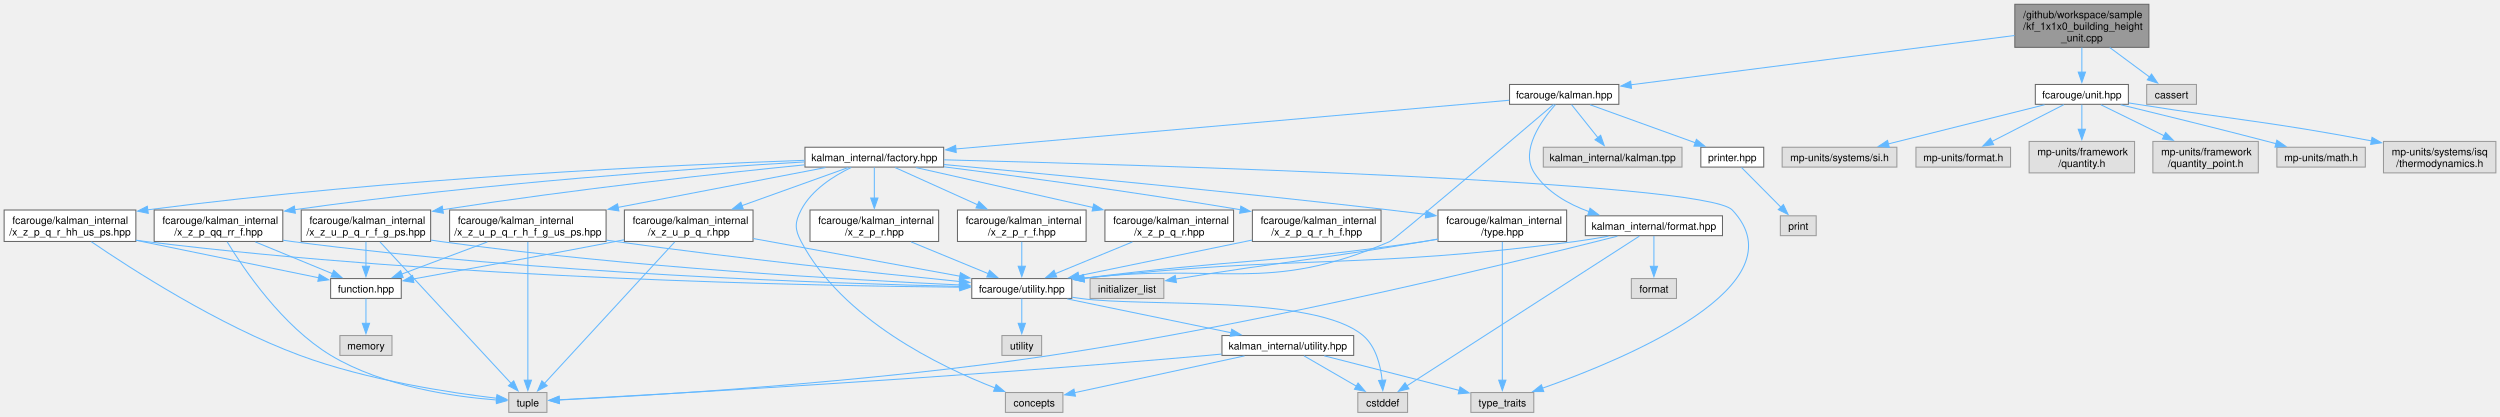
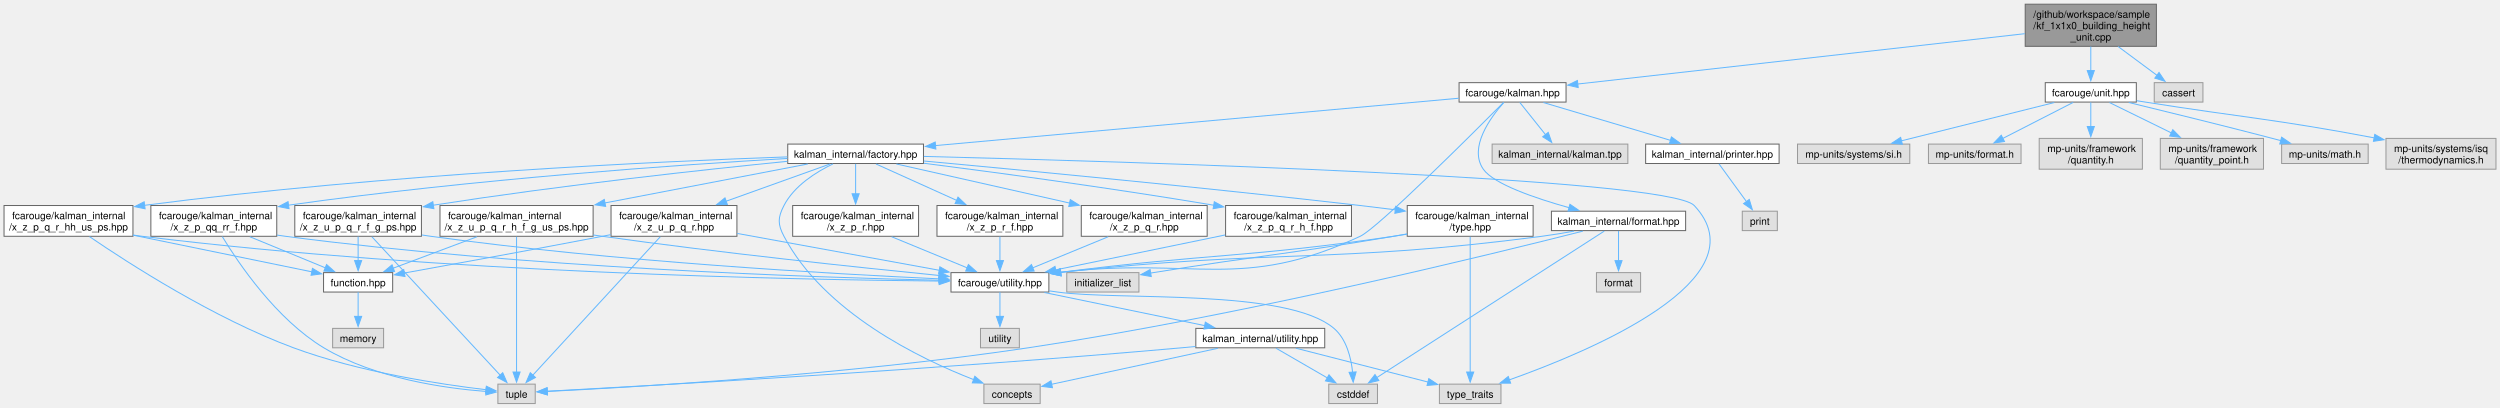
- <svg xmlns="http://www.w3.org/2000/svg" xmlns:xlink="http://www.w3.org/1999/xlink" width="2424pt" height="404pt" viewBox="0.00 0.00 2424.38 403.75">
+ <svg xmlns="http://www.w3.org/2000/svg" xmlns:xlink="http://www.w3.org/1999/xlink" width="2477pt" height="404pt" viewBox="0.00 0.00 2477.38 403.75">
  <g id="graph0" class="graph" transform="scale(1 1) rotate(0) translate(4 399.75)">
    <g id="Node000001" class="node">
      <g id="a_Node000001">
        <a xlink:title=" ">
-           <polygon fill="#999999" stroke="#666666" points="2079.88,-395.75 1949.88,-395.75 1949.88,-354 2079.88,-354 2079.88,-395.75" />
-           <text text-anchor="start" x="1957.88" y="-382.25" font-family="Helvetica,sans-Serif" font-size="10.00">/github/workspace/sample</text>
-           <text text-anchor="start" x="1957.88" y="-371" font-family="Helvetica,sans-Serif" font-size="10.00">/kf_1x1x0_building_height</text>
-           <text text-anchor="middle" x="2014.88" y="-359.75" font-family="Helvetica,sans-Serif" font-size="10.00">_unit.cpp</text>
+           <polygon fill="#999999" stroke="#666666" points="2132.88,-395.75 2002.88,-395.75 2002.88,-354 2132.88,-354 2132.88,-395.75" />
+           <text text-anchor="start" x="2010.88" y="-382.25" font-family="Helvetica,sans-Serif" font-size="10.00">/github/workspace/sample</text>
+           <text text-anchor="start" x="2010.88" y="-371" font-family="Helvetica,sans-Serif" font-size="10.00">/kf_1x1x0_building_height</text>
+           <text text-anchor="middle" x="2067.88" y="-359.75" font-family="Helvetica,sans-Serif" font-size="10.00">_unit.cpp</text>
        </a>
      </g>
    </g>
    <g id="Node000002" class="node">
      <g id="a_Node000002">
        <a xlink:href="kalman_8hpp.xhtml" target="_top" xlink:title="The Kalman filter class and library top-level header.">
-           <polygon fill="white" stroke="#666666" points="1565.88,-318 1459.88,-318 1459.88,-298.75 1565.88,-298.75 1565.88,-318" />
-           <text text-anchor="middle" x="1512.88" y="-304.5" font-family="Helvetica,sans-Serif" font-size="10.00">fcarouge/kalman.hpp</text>
+           <polygon fill="white" stroke="#666666" points="1547.88,-318 1441.88,-318 1441.88,-298.75 1547.88,-298.75 1547.88,-318" />
+           <text text-anchor="middle" x="1494.88" y="-304.5" font-family="Helvetica,sans-Serif" font-size="10.00">fcarouge/kalman.hpp</text>
        </a>
      </g>
    </g>
    <g id="edge1_Node000001_Node000002" class="edge">
      <g id="a_edge1_Node000001_Node000002">
        <a xlink:title=" ">
-           <path fill="none" stroke="#63b8ff" d="M1949.5,-365.48C1853.06,-353.08 1673.7,-330.04 1577.61,-317.69" />
-           <polygon fill="#63b8ff" stroke="#63b8ff" points="1578.18,-314.24 1567.82,-316.43 1577.29,-321.18 1578.18,-314.24" />
+           <path fill="none" stroke="#63b8ff" d="M2002.42,-366.51C1891.82,-354.06 1669.25,-329 1559.33,-316.63" />
+           <polygon fill="#63b8ff" stroke="#63b8ff" points="1559.92,-313.17 1549.59,-315.53 1559.14,-320.13 1559.92,-313.17" />
        </a>
      </g>
    </g>
    <g id="Node000029" class="node">
      <g id="a_Node000029">
        <a xlink:href="unit_8hpp.xhtml" target="_top" xlink:title="Quantities and units facade for mp-units third party implementation.">
-           <polygon fill="white" stroke="#666666" points="2060,-318 1969.75,-318 1969.75,-298.75 2060,-298.75 2060,-318" />
-           <text text-anchor="middle" x="2014.88" y="-304.5" font-family="Helvetica,sans-Serif" font-size="10.00">fcarouge/unit.hpp</text>
+           <polygon fill="white" stroke="#666666" points="2113,-318 2022.75,-318 2022.75,-298.75 2113,-298.75 2113,-318" />
+           <text text-anchor="middle" x="2067.88" y="-304.5" font-family="Helvetica,sans-Serif" font-size="10.00">fcarouge/unit.hpp</text>
        </a>
      </g>
    </g>
    <g id="edge54_Node000001_Node000029" class="edge">
      <g id="a_edge54_Node000001_Node000029">
        <a xlink:title=" ">
-           <path fill="none" stroke="#63b8ff" d="M2014.88,-353.82C2014.88,-346.15 2014.88,-337.39 2014.88,-329.7" />
-           <polygon fill="#63b8ff" stroke="#63b8ff" points="2018.38,-329.96 2014.88,-319.96 2011.38,-329.96 2018.38,-329.96" />
+           <path fill="none" stroke="#63b8ff" d="M2067.88,-353.82C2067.88,-346.15 2067.88,-337.39 2067.88,-329.7" />
+           <polygon fill="#63b8ff" stroke="#63b8ff" points="2071.38,-329.96 2067.88,-319.96 2064.38,-329.96 2071.38,-329.96" />
        </a>
      </g>
    </g>
    <g id="Node000036" class="node">
      <g id="a_Node000036">
        <a xlink:title=" ">
-           <polygon fill="#e0e0e0" stroke="#999999" points="2126,-318 2077.75,-318 2077.75,-298.75 2126,-298.75 2126,-318" />
-           <text text-anchor="middle" x="2101.88" y="-304.5" font-family="Helvetica,sans-Serif" font-size="10.00">cassert</text>
+           <polygon fill="#e0e0e0" stroke="#999999" points="2179,-318 2130.75,-318 2130.75,-298.75 2179,-298.75 2179,-318" />
+           <text text-anchor="middle" x="2154.88" y="-304.5" font-family="Helvetica,sans-Serif" font-size="10.00">cassert</text>
        </a>
      </g>
    </g>
    <g id="edge61_Node000001_Node000036" class="edge">
      <g id="a_edge61_Node000001_Node000036">
        <a xlink:title=" ">
-           <path fill="none" stroke="#63b8ff" d="M2041.93,-353.82C2054.4,-344.58 2068.98,-333.76 2080.64,-325.12" />
-           <polygon fill="#63b8ff" stroke="#63b8ff" points="2082.48,-328.11 2088.42,-319.35 2078.31,-322.49 2082.48,-328.11" />
+           <path fill="none" stroke="#63b8ff" d="M2094.93,-353.82C2107.4,-344.58 2121.98,-333.76 2133.64,-325.12" />
+           <polygon fill="#63b8ff" stroke="#63b8ff" points="2135.48,-328.11 2141.42,-319.35 2131.31,-322.49 2135.48,-328.11" />
        </a>
      </g>
    </g>
    <g id="Node000003" class="node">
      <g id="a_Node000003">
        <a xlink:href="factory_8hpp.xhtml" target="_top" xlink:title=" ">
          <polygon fill="white" stroke="#666666" points="911.12,-257.12 776.62,-257.12 776.62,-237.88 911.12,-237.88 911.12,-257.12" />
          <text text-anchor="middle" x="843.88" y="-243.62" font-family="Helvetica,sans-Serif" font-size="10.00">kalman_internal/factory.hpp</text>
        </a>
      </g>
    </g>
    <g id="edge2_Node000002_Node000003" class="edge">
      <g id="a_edge2_Node000002_Node000003">
        <a xlink:title=" ">
-           <path fill="none" stroke="#63b8ff" d="M1459.54,-302.68C1342.11,-292.35 1060.74,-267.58 922.81,-255.45" />
-           <polygon fill="#63b8ff" stroke="#63b8ff" points="923.3,-251.98 913.03,-254.59 922.68,-258.95 923.3,-251.98" />
+           <path fill="none" stroke="#63b8ff" d="M1441.6,-302.56C1327.19,-292.21 1057.49,-267.82 923,-255.66" />
+           <polygon fill="#63b8ff" stroke="#63b8ff" points="923.37,-252.18 913.1,-254.76 922.74,-259.15 923.37,-252.18" />
        </a>
      </g>
    </g>
    <g id="Node000005" class="node">
      <g id="a_Node000005">
        <a xlink:href="utility_8hpp.xhtml" target="_top" xlink:title="The collection of utilities supporting the library.">
          <polygon fill="white" stroke="#666666" points="1035.38,-129.75 938.38,-129.75 938.38,-110.5 1035.38,-110.5 1035.38,-129.75" />
          <text text-anchor="middle" x="986.88" y="-116.25" font-family="Helvetica,sans-Serif" font-size="10.00">fcarouge/utility.hpp</text>
        </a>
      </g>
    </g>
    <g id="edge52_Node000002_Node000005" class="edge">
      <g id="a_edge52_Node000002_Node000005">
        <a xlink:title=" ">
-           <path fill="none" stroke="#63b8ff" d="M1502.64,-298.66C1466.76,-268.14 1348.64,-167.81 1343.88,-165.75 1224,-113.87 1179.4,-145.93 1047.05,-130.07" />
-           <polygon fill="#63b8ff" stroke="#63b8ff" points="1047.54,-126.6 1037.18,-128.8 1046.65,-133.54 1047.54,-126.6" />
+           <path fill="none" stroke="#63b8ff" d="M1485.84,-298.27C1455.99,-268.26 1361.38,-173.92 1343.88,-165.75 1225.5,-110.54 1179.48,-145.75 1047.05,-130.06" />
+           <polygon fill="#63b8ff" stroke="#63b8ff" points="1047.54,-126.59 1037.18,-128.8 1046.66,-133.54 1047.54,-126.59" />
        </a>
      </g>
    </g>
    <g id="Node000024" class="node">
      <g id="a_Node000024">
        <a xlink:href="format_8hpp.xhtml" target="_top" xlink:title="Formatting support for the Kalman filter.">
          <polygon fill="white" stroke="#666666" points="1666.38,-190.62 1533.38,-190.62 1533.38,-171.38 1666.38,-171.38 1666.38,-190.62" />
          <text text-anchor="middle" x="1599.88" y="-177.12" font-family="Helvetica,sans-Serif" font-size="10.00">kalman_internal/format.hpp</text>
        </a>
      </g>
    </g>
    <g id="edge45_Node000002_Node000024" class="edge">
      <g id="a_edge45_Node000002_Node000024">
        <a xlink:title=" ">
-           <path fill="none" stroke="#63b8ff" d="M1504.35,-298.47C1491.38,-283.8 1469.6,-253.99 1483.88,-232.25 1496.03,-213.74 1516.63,-202.01 1537.12,-194.6" />
-           <polygon fill="#63b8ff" stroke="#63b8ff" points="1537.93,-198.02 1546.35,-191.57 1535.75,-191.36 1537.93,-198.02" />
+           <path fill="none" stroke="#63b8ff" d="M1486.23,-298.39C1473.08,-283.6 1451.06,-253.62 1465.88,-232.25 1476.06,-217.55 1517.15,-203.5 1551.17,-194.01" />
+           <polygon fill="#63b8ff" stroke="#63b8ff" points="1551.72,-197.49 1560.46,-191.49 1549.89,-190.73 1551.72,-197.49" />
        </a>
      </g>
    </g>
    <g id="Node000026" class="node">
      <g id="a_Node000026">
        <a xlink:href="printer_8hpp.xhtml" target="_top" xlink:title="Filter decoration support for printing operations.">
-           <polygon fill="white" stroke="#666666" points="1706.38,-257.12 1645.38,-257.12 1645.38,-237.88 1706.38,-237.88 1706.38,-257.12" />
-           <text text-anchor="middle" x="1675.88" y="-243.62" font-family="Helvetica,sans-Serif" font-size="10.00">printer.hpp</text>
+           <polygon fill="white" stroke="#666666" points="1759,-257.12 1626.75,-257.12 1626.75,-237.88 1759,-237.88 1759,-257.12" />
+           <text text-anchor="middle" x="1692.88" y="-243.62" font-family="Helvetica,sans-Serif" font-size="10.00">kalman_internal/printer.hpp</text>
        </a>
      </g>
    </g>
    <g id="edge50_Node000002_Node000026" class="edge">
      <g id="a_edge50_Node000002_Node000026">
        <a xlink:title=" ">
-           <path fill="none" stroke="#63b8ff" d="M1537.99,-298.3C1565.27,-288.45 1609.08,-272.63 1639.99,-261.46" />
-           <polygon fill="#63b8ff" stroke="#63b8ff" points="1641.1,-264.78 1649.31,-258.09 1638.72,-258.2 1641.1,-264.78" />
+           <path fill="none" stroke="#63b8ff" d="M1525.38,-298.3C1559.24,-288.24 1614.08,-271.93 1651.73,-260.74" />
+           <polygon fill="#63b8ff" stroke="#63b8ff" points="1652.3,-264.22 1660.89,-258.01 1650.3,-257.51 1652.3,-264.22" />
        </a>
      </g>
    </g>
    <g id="Node000028" class="node">
      <g id="a_Node000028">
        <a xlink:title=" ">
-           <polygon fill="#e0e0e0" stroke="#999999" points="1627.12,-257.12 1492.62,-257.12 1492.62,-237.88 1627.12,-237.88 1627.12,-257.12" />
-           <text text-anchor="middle" x="1559.88" y="-243.62" font-family="Helvetica,sans-Serif" font-size="10.00">kalman_internal/kalman.tpp</text>
+           <polygon fill="#e0e0e0" stroke="#999999" points="1609.12,-257.12 1474.62,-257.12 1474.62,-237.88 1609.12,-237.88 1609.12,-257.12" />
+           <text text-anchor="middle" x="1541.88" y="-243.62" font-family="Helvetica,sans-Serif" font-size="10.00">kalman_internal/kalman.tpp</text>
        </a>
      </g>
    </g>
    <g id="edge53_Node000002_Node000028" class="edge">
      <g id="a_edge53_Node000002_Node000028">
        <a xlink:title=" ">
-           <path fill="none" stroke="#63b8ff" d="M1520.01,-298.43C1526.78,-289.96 1537.13,-276.99 1545.59,-266.39" />
-           <polygon fill="#63b8ff" stroke="#63b8ff" points="1548.22,-268.71 1551.73,-258.71 1542.75,-264.34 1548.22,-268.71" />
+           <path fill="none" stroke="#63b8ff" d="M1502.01,-298.43C1508.78,-289.96 1519.13,-276.99 1527.59,-266.39" />
+           <polygon fill="#63b8ff" stroke="#63b8ff" points="1530.22,-268.71 1533.73,-258.71 1524.75,-264.34 1530.22,-268.71" />
        </a>
      </g>
    </g>
    <g id="Node000004" class="node">
      <g id="a_Node000004">
        <a xlink:href="type_8hpp.xhtml" target="_top" xlink:title=" ">
          <polygon fill="white" stroke="#666666" points="1515.25,-196.25 1390.5,-196.25 1390.5,-165.75 1515.25,-165.75 1515.25,-196.25" />
          <text text-anchor="start" x="1398.5" y="-182.75" font-family="Helvetica,sans-Serif" font-size="10.00">fcarouge/kalman_internal</text>
          <text text-anchor="middle" x="1452.88" y="-171.5" font-family="Helvetica,sans-Serif" font-size="10.00">/type.hpp</text>
        </a>
      </g>
    </g>
    <g id="edge3_Node000003_Node000004" class="edge">
      <g id="a_edge3_Node000003_Node000004">
        <a xlink:title=" ">
          <path fill="none" stroke="#63b8ff" d="M911.47,-240.35C1007.63,-231.46 1189.39,-214.11 1343.88,-196.25 1355.22,-194.94 1367.23,-193.46 1378.96,-191.97" />
          <polygon fill="#63b8ff" stroke="#63b8ff" points="1379.12,-195.47 1388.59,-190.73 1378.22,-188.53 1379.12,-195.47" />
        </a>
      </g>
    </g>
    <g id="Node000007" class="node">
      <g id="a_Node000007">
        <a xlink:title=" ">
          <polygon fill="#e0e0e0" stroke="#999999" points="1026.75,-19.25 971,-19.25 971,0 1026.75,0 1026.75,-19.25" />
          <text text-anchor="middle" x="998.88" y="-5.75" font-family="Helvetica,sans-Serif" font-size="10.00">concepts</text>
        </a>
      </g>
    </g>
    <g id="edge43_Node000003_Node000007" class="edge">
      <g id="a_edge43_Node000003_Node000007">
        <a xlink:title=" ">
          <path fill="none" stroke="#63b8ff" d="M821.43,-237.49C804.67,-229.42 783.01,-215.83 772.88,-196.25 766.65,-184.21 766.56,-177.74 772.88,-165.75 812.62,-90.27 907.51,-44.44 960.83,-23.74" />
          <polygon fill="#63b8ff" stroke="#63b8ff" points="962,-27.04 970.13,-20.24 959.54,-20.49 962,-27.04" />
        </a>
      </g>
    </g>
    <g id="Node000010" class="node">
      <g id="a_Node000010">
        <a xlink:title=" ">
          <polygon fill="#e0e0e0" stroke="#999999" points="1483.38,-19.25 1422.38,-19.25 1422.38,0 1483.38,0 1483.38,-19.25" />
          <text text-anchor="middle" x="1452.88" y="-5.75" font-family="Helvetica,sans-Serif" font-size="10.00">type_traits</text>
        </a>
      </g>
    </g>
    <g id="edge44_Node000003_Node000010" class="edge">
      <g id="a_edge44_Node000003_Node000010">
        <a xlink:title=" ">
-           <path fill="none" stroke="#63b8ff" d="M911.6,-244.91C1105.36,-240.04 1649.81,-223.94 1675.88,-196.25 1744.47,-123.39 1572.32,-51.83 1491.75,-23.43" />
-           <polygon fill="#63b8ff" stroke="#63b8ff" points="1493.05,-20.17 1482.46,-20.21 1490.76,-26.79 1493.05,-20.17" />
+           <path fill="none" stroke="#63b8ff" d="M911.51,-244.91C1105.05,-240.03 1648.84,-223.91 1674.88,-196.25 1743.28,-123.58 1571.84,-51.91 1491.6,-23.46" />
+           <polygon fill="#63b8ff" stroke="#63b8ff" points="1492.94,-20.22 1482.35,-20.23 1490.64,-26.83 1492.94,-20.22" />
        </a>
      </g>
    </g>
    <g id="Node000013" class="node">
      <g id="a_Node000013">
        <a xlink:href="x__z__p__q__r_8hpp.xhtml" target="_top" xlink:title=" ">
          <polygon fill="white" stroke="#666666" points="1192.25,-196.25 1067.5,-196.25 1067.5,-165.75 1192.25,-165.75 1192.25,-196.25" />
          <text text-anchor="start" x="1075.5" y="-182.75" font-family="Helvetica,sans-Serif" font-size="10.00">fcarouge/kalman_internal</text>
          <text text-anchor="middle" x="1129.88" y="-171.5" font-family="Helvetica,sans-Serif" font-size="10.00">/x_z_p_q_r.hpp</text>
        </a>
      </g>
    </g>
    <g id="edge14_Node000003_Node000013" class="edge">
      <g id="a_edge14_Node000003_Node000013">
        <a xlink:title=" ">
          <path fill="none" stroke="#63b8ff" d="M884.25,-237.4C928.76,-227.36 1001.31,-210.99 1056.05,-198.65" />
          <polygon fill="#63b8ff" stroke="#63b8ff" points="1056.63,-202.11 1065.62,-196.49 1055.09,-195.28 1056.63,-202.11" />
        </a>
      </g>
    </g>
    <g id="Node000014" class="node">
      <g id="a_Node000014">
        <a xlink:href="x__z__p__q__r__h__f_8hpp.xhtml" target="_top" xlink:title=" ">
          <polygon fill="white" stroke="#666666" points="1335.25,-196.25 1210.5,-196.25 1210.5,-165.75 1335.25,-165.75 1335.25,-196.25" />
          <text text-anchor="start" x="1218.5" y="-182.75" font-family="Helvetica,sans-Serif" font-size="10.00">fcarouge/kalman_internal</text>
          <text text-anchor="middle" x="1272.88" y="-171.5" font-family="Helvetica,sans-Serif" font-size="10.00">/x_z_p_q_r_h_f.hpp</text>
        </a>
      </g>
    </g>
    <g id="edge16_Node000003_Node000014" class="edge">
      <g id="a_edge16_Node000003_Node000014">
        <a xlink:title=" ">
          <path fill="none" stroke="#63b8ff" d="M911.49,-238.12C980.96,-229.25 1092.49,-214.31 1198.82,-196.54" />
          <polygon fill="#63b8ff" stroke="#63b8ff" points="1199.31,-200 1208.59,-194.89 1198.15,-193.1 1199.31,-200" />
        </a>
      </g>
    </g>
    <g id="Node000015" class="node">
      <g id="a_Node000015">
        <a xlink:href="x__z__p__q__r__hh__us__ps_8hpp.xhtml" target="_top" xlink:title=" ">
          <polygon fill="white" stroke="#666666" points="127.75,-196.25 0,-196.25 0,-165.75 127.75,-165.75 127.75,-196.25" />
          <text text-anchor="start" x="8" y="-182.75" font-family="Helvetica,sans-Serif" font-size="10.00">fcarouge/kalman_internal</text>
          <text text-anchor="middle" x="63.88" y="-171.5" font-family="Helvetica,sans-Serif" font-size="10.00">/x_z_p_q_r_hh_us_ps.hpp</text>
        </a>
      </g>
    </g>
    <g id="edge18_Node000003_Node000015" class="edge">
      <g id="a_edge18_Node000003_Node000015">
        <a xlink:title=" ">
          <path fill="none" stroke="#63b8ff" d="M776.34,-244.44C652.18,-240.05 379.18,-227.63 139.29,-196.45" />
          <polygon fill="#63b8ff" stroke="#63b8ff" points="139.77,-192.99 129.4,-195.15 138.86,-199.93 139.77,-192.99" />
        </a>
      </g>
    </g>
    <g id="Node000018" class="node">
      <g id="a_Node000018">
        <a xlink:href="x__z__p__qq__rr__f_8hpp.xhtml" target="_top" xlink:title=" ">
          <polygon fill="white" stroke="#666666" points="270.25,-196.25 145.5,-196.25 145.5,-165.75 270.25,-165.75 270.25,-196.25" />
          <text text-anchor="start" x="153.5" y="-182.75" font-family="Helvetica,sans-Serif" font-size="10.00">fcarouge/kalman_internal</text>
          <text text-anchor="middle" x="207.88" y="-171.5" font-family="Helvetica,sans-Serif" font-size="10.00">/x_z_p_qq_rr_f.hpp</text>
        </a>
      </g>
    </g>
    <g id="edge23_Node000003_Node000018" class="edge">
      <g id="a_edge23_Node000003_Node000018">
        <a xlink:title=" ">
          <path fill="none" stroke="#63b8ff" d="M776.2,-242.88C672.02,-236.78 465.95,-222.62 281.79,-196.57" />
          <polygon fill="#63b8ff" stroke="#63b8ff" points="282.42,-193.13 272.03,-195.18 281.43,-200.06 282.42,-193.13" />
        </a>
      </g>
    </g>
    <g id="Node000019" class="node">
      <g id="a_Node000019">
        <a xlink:href="x__z__p__r_8hpp.xhtml" target="_top" xlink:title=" ">
          <polygon fill="white" stroke="#666666" points="906.25,-196.25 781.5,-196.25 781.5,-165.75 906.25,-165.75 906.25,-196.25" />
          <text text-anchor="start" x="789.5" y="-182.75" font-family="Helvetica,sans-Serif" font-size="10.00">fcarouge/kalman_internal</text>
          <text text-anchor="middle" x="843.88" y="-171.5" font-family="Helvetica,sans-Serif" font-size="10.00">/x_z_p_r.hpp</text>
        </a>
      </g>
    </g>
    <g id="edge27_Node000003_Node000019" class="edge">
      <g id="a_edge27_Node000003_Node000019">
        <a xlink:title=" ">
          <path fill="none" stroke="#63b8ff" d="M843.88,-237.53C843.88,-229.79 843.88,-218.2 843.88,-207.62" />
          <polygon fill="#63b8ff" stroke="#63b8ff" points="847.38,-207.86 843.88,-197.86 840.38,-207.86 847.38,-207.86" />
        </a>
      </g>
    </g>
    <g id="Node000020" class="node">
      <g id="a_Node000020">
        <a xlink:href="x__z__p__r__f_8hpp.xhtml" target="_top" xlink:title=" ">
          <polygon fill="white" stroke="#666666" points="1049.25,-196.25 924.5,-196.25 924.5,-165.75 1049.25,-165.75 1049.25,-196.25" />
          <text text-anchor="start" x="932.5" y="-182.75" font-family="Helvetica,sans-Serif" font-size="10.00">fcarouge/kalman_internal</text>
          <text text-anchor="middle" x="986.88" y="-171.5" font-family="Helvetica,sans-Serif" font-size="10.00">/x_z_p_r_f.hpp</text>
        </a>
      </g>
    </g>
    <g id="edge29_Node000003_Node000020" class="edge">
      <g id="a_edge29_Node000003_Node000020">
        <a xlink:title=" ">
          <path fill="none" stroke="#63b8ff" d="M864.06,-237.4C884.79,-228.05 917.68,-213.21 944.21,-201.24" />
          <polygon fill="#63b8ff" stroke="#63b8ff" points="945.34,-204.57 953.02,-197.27 942.46,-198.19 945.34,-204.57" />
        </a>
      </g>
    </g>
    <g id="Node000021" class="node">
      <g id="a_Node000021">
        <a xlink:href="x__z__u__p__q__r_8hpp.xhtml" target="_top" xlink:title=" ">
          <polygon fill="white" stroke="#666666" points="726.25,-196.25 601.5,-196.25 601.5,-165.75 726.25,-165.75 726.25,-196.25" />
          <text text-anchor="start" x="609.5" y="-182.75" font-family="Helvetica,sans-Serif" font-size="10.00">fcarouge/kalman_internal</text>
          <text text-anchor="middle" x="663.88" y="-171.5" font-family="Helvetica,sans-Serif" font-size="10.00">/x_z_u_p_q_r.hpp</text>
        </a>
      </g>
    </g>
    <g id="edge31_Node000003_Node000021" class="edge">
      <g id="a_edge31_Node000003_Node000021">
        <a xlink:title=" ">
          <path fill="none" stroke="#63b8ff" d="M818.47,-237.4C791.8,-227.84 749.13,-212.55 715.37,-200.45" />
          <polygon fill="#63b8ff" stroke="#63b8ff" points="716.78,-197.24 706.18,-197.16 714.41,-203.83 716.78,-197.24" />
        </a>
      </g>
    </g>
    <g id="Node000022" class="node">
      <g id="a_Node000022">
        <a xlink:href="x__z__u__p__q__r__f__g__ps_8hpp.xhtml" target="_top" xlink:title=" ">
          <polygon fill="white" stroke="#666666" points="413.62,-196.25 288.12,-196.25 288.12,-165.75 413.62,-165.75 413.62,-196.25" />
          <text text-anchor="start" x="296.12" y="-182.75" font-family="Helvetica,sans-Serif" font-size="10.00">fcarouge/kalman_internal</text>
          <text text-anchor="middle" x="350.88" y="-171.5" font-family="Helvetica,sans-Serif" font-size="10.00">/x_z_u_p_q_r_f_g_ps.hpp</text>
        </a>
      </g>
    </g>
    <g id="edge35_Node000003_Node000022" class="edge">
      <g id="a_edge35_Node000003_Node000022">
        <a xlink:title=" ">
          <path fill="none" stroke="#63b8ff" d="M776.21,-240.04C695.21,-231.94 555.22,-216.8 425.37,-196.57" />
          <polygon fill="#63b8ff" stroke="#63b8ff" points="425.96,-193.12 415.54,-195.02 424.87,-200.03 425.96,-193.12" />
        </a>
      </g>
    </g>
    <g id="Node000023" class="node">
      <g id="a_Node000023">
        <a xlink:href="x__z__u__p__q__r__h__f__g__us__ps_8hpp.xhtml" target="_top" xlink:title=" ">
          <polygon fill="white" stroke="#666666" points="583.75,-196.25 432,-196.25 432,-165.75 583.75,-165.75 583.75,-196.25" />
          <text text-anchor="start" x="440" y="-182.75" font-family="Helvetica,sans-Serif" font-size="10.00">fcarouge/kalman_internal</text>
          <text text-anchor="middle" x="507.88" y="-171.5" font-family="Helvetica,sans-Serif" font-size="10.00">/x_z_u_p_q_r_h_f_g_us_ps.hpp</text>
        </a>
      </g>
    </g>
    <g id="edge39_Node000003_Node000023" class="edge">
      <g id="a_edge39_Node000003_Node000023">
        <a xlink:title=" ">
          <path fill="none" stroke="#63b8ff" d="M796.45,-237.4C744.29,-227.38 659.37,-211.08 595.12,-198.75" />
          <polygon fill="#63b8ff" stroke="#63b8ff" points="596.15,-195.38 585.67,-196.93 594.83,-202.26 596.15,-195.38" />
        </a>
      </g>
    </g>
    <g id="edge4_Node000004_Node000005" class="edge">
      <g id="a_edge4_Node000004_Node000005">
        <a xlink:title=" ">
          <path fill="none" stroke="#63b8ff" d="M1390.31,-167.87C1385.77,-167.11 1381.26,-166.4 1376.88,-165.75 1233.2,-144.55 1193.43,-148.67 1046.88,-130.09" />
          <polygon fill="#63b8ff" stroke="#63b8ff" points="1047.54,-126.64 1037.17,-128.84 1046.65,-133.59 1047.54,-126.64" />
        </a>
      </g>
    </g>
    <g id="edge13_Node000004_Node000010" class="edge">
      <g id="a_edge13_Node000004_Node000010">
        <a xlink:title=" ">
          <path fill="none" stroke="#63b8ff" d="M1452.88,-165.27C1452.88,-135.01 1452.88,-65.8 1452.88,-31.16" />
          <polygon fill="#63b8ff" stroke="#63b8ff" points="1456.38,-31.25 1452.88,-21.25 1449.38,-31.25 1456.38,-31.25" />
        </a>
      </g>
    </g>
    <g id="Node000012" class="node">
      <g id="a_Node000012">
        <a xlink:title=" ">
          <polygon fill="#e0e0e0" stroke="#999999" points="1124.62,-129.75 1053.12,-129.75 1053.12,-110.5 1124.62,-110.5 1124.62,-129.75" />
          <text text-anchor="middle" x="1088.88" y="-116.25" font-family="Helvetica,sans-Serif" font-size="10.00">initializer_list</text>
        </a>
      </g>
    </g>
    <g id="edge12_Node000004_Node000012" class="edge">
      <g id="a_edge12_Node000004_Node000012">
        <a xlink:title=" ">
          <path fill="none" stroke="#63b8ff" d="M1390.28,-168.08C1385.75,-167.28 1381.24,-166.49 1376.88,-165.75 1271.4,-147.89 1244.48,-146.84 1138.88,-129.75 1137.89,-129.59 1136.89,-129.43 1135.88,-129.26" />
          <polygon fill="#63b8ff" stroke="#63b8ff" points="1136.84,-125.87 1126.4,-127.68 1135.69,-132.78 1136.84,-125.87" />
        </a>
      </g>
    </g>
    <g id="Node000006" class="node">
      <g id="a_Node000006">
        <a xlink:href="kalman__internal_2utility_8hpp.xhtml" target="_top" xlink:title=" ">
          <polygon fill="white" stroke="#666666" points="1308.75,-74.5 1181,-74.5 1181,-55.25 1308.75,-55.25 1308.75,-74.5" />
          <text text-anchor="middle" x="1244.88" y="-61" font-family="Helvetica,sans-Serif" font-size="10.00">kalman_internal/utility.hpp</text>
        </a>
      </g>
    </g>
    <g id="edge5_Node000005_Node000006" class="edge">
      <g id="a_edge5_Node000005_Node000006">
        <a xlink:title=" ">
          <path fill="none" stroke="#63b8ff" d="M1030.93,-110.03C1074.9,-100.96 1142.57,-86.99 1190,-77.2" />
          <polygon fill="#63b8ff" stroke="#63b8ff" points="1190.43,-80.69 1199.52,-75.24 1189.01,-73.83 1190.43,-80.69" />
        </a>
      </g>
    </g>
    <g id="Node000008" class="node">
      <g id="a_Node000008">
        <a xlink:title=" ">
          <polygon fill="#e0e0e0" stroke="#999999" points="1361,-19.25 1312.75,-19.25 1312.75,0 1361,0 1361,-19.25" />
          <text text-anchor="middle" x="1336.88" y="-5.75" font-family="Helvetica,sans-Serif" font-size="10.00">cstddef</text>
        </a>
      </g>
    </g>
    <g id="edge10_Node000005_Node000008" class="edge">
      <g id="a_edge10_Node000005_Node000008">
        <a xlink:title=" ">
          <path fill="none" stroke="#63b8ff" d="M1035.68,-111.68C1038.45,-111.27 1041.2,-110.88 1043.88,-110.5 1104.68,-101.91 1271.15,-114.35 1317.88,-74.5 1330.4,-63.82 1334.87,-45.27 1336.37,-30.91" />
          <polygon fill="#63b8ff" stroke="#63b8ff" points="1339.85,-31.37 1336.96,-21.17 1332.86,-30.94 1339.85,-31.37" />
        </a>
      </g>
    </g>
    <g id="Node000011" class="node">
      <g id="a_Node000011">
        <a xlink:title=" ">
          <polygon fill="#e0e0e0" stroke="#999999" points="1006.12,-74.5 967.62,-74.5 967.62,-55.25 1006.12,-55.25 1006.12,-74.5" />
          <text text-anchor="middle" x="986.88" y="-61" font-family="Helvetica,sans-Serif" font-size="10.00">utility</text>
        </a>
      </g>
    </g>
    <g id="edge11_Node000005_Node000011" class="edge">
      <g id="a_edge11_Node000005_Node000011">
        <a xlink:title=" ">
          <path fill="none" stroke="#63b8ff" d="M986.88,-110.33C986.88,-103.82 986.88,-94.67 986.88,-86.37" />
          <polygon fill="#63b8ff" stroke="#63b8ff" points="990.38,-86.37 986.88,-76.37 983.38,-86.37 990.38,-86.37" />
        </a>
      </g>
    </g>
    <g id="edge6_Node000006_Node000007" class="edge">
      <g id="a_edge6_Node000006_Node000007">
        <a xlink:title=" ">
          <path fill="none" stroke="#63b8ff" d="M1202.87,-54.78C1156.66,-44.78 1083.01,-28.84 1037.99,-19.09" />
          <polygon fill="#63b8ff" stroke="#63b8ff" points="1038.92,-15.71 1028.4,-17.02 1037.44,-22.55 1038.92,-15.71" />
        </a>
      </g>
    </g>
    <g id="edge7_Node000006_Node000008" class="edge">
      <g id="a_edge7_Node000006_Node000008">
        <a xlink:title=" ">
          <path fill="none" stroke="#63b8ff" d="M1260.48,-54.84C1274.49,-46.73 1295.31,-34.68 1311.68,-25.21" />
          <polygon fill="#63b8ff" stroke="#63b8ff" points="1312.98,-28.5 1319.88,-20.46 1309.47,-22.44 1312.98,-28.5" />
        </a>
      </g>
    </g>
    <g id="Node000009" class="node">
      <g id="a_Node000009">
        <a xlink:title=" ">
          <polygon fill="#e0e0e0" stroke="#999999" points="526.38,-19.25 489.38,-19.25 489.38,0 526.38,0 526.38,-19.25" />
          <text text-anchor="middle" x="507.88" y="-5.75" font-family="Helvetica,sans-Serif" font-size="10.00">tuple</text>
        </a>
      </g>
    </g>
    <g id="edge8_Node000006_Node000009" class="edge">
      <g id="a_edge8_Node000006_Node000009">
        <a xlink:title=" ">
          <path fill="none" stroke="#63b8ff" d="M1180.62,-56.55C1175.97,-56.09 1171.35,-55.65 1166.88,-55.25 924.75,-33.68 631.75,-17.23 538.15,-12.22" />
          <polygon fill="#63b8ff" stroke="#63b8ff" points="538.45,-8.73 528.28,-11.69 538.08,-15.72 538.45,-8.73" />
        </a>
      </g>
    </g>
    <g id="edge9_Node000006_Node000010" class="edge">
      <g id="a_edge9_Node000006_Node000010">
        <a xlink:title=" ">
          <path fill="none" stroke="#63b8ff" d="M1280.16,-54.84C1316.45,-45.55 1372.94,-31.09 1411.36,-21.25" />
          <polygon fill="#63b8ff" stroke="#63b8ff" points="1411.88,-24.73 1420.7,-18.86 1410.15,-17.95 1411.88,-24.73" />
        </a>
      </g>
    </g>
    <g id="edge15_Node000013_Node000005" class="edge">
      <g id="a_edge15_Node000013_Node000005">
        <a xlink:title=" ">
          <path fill="none" stroke="#63b8ff" d="M1094.16,-165.3C1071.23,-155.85 1041.69,-143.69 1019.41,-134.52" />
          <polygon fill="#63b8ff" stroke="#63b8ff" points="1020.78,-131.3 1010.2,-130.73 1018.12,-137.77 1020.78,-131.3" />
        </a>
      </g>
    </g>
    <g id="edge17_Node000014_Node000005" class="edge">
      <g id="a_edge17_Node000014_Node000005">
        <a xlink:title=" ">
          <path fill="none" stroke="#63b8ff" d="M1210.11,-167.08C1159.88,-156.74 1090.11,-142.38 1042.01,-132.47" />
          <polygon fill="#63b8ff" stroke="#63b8ff" points="1042.86,-129.08 1032.36,-130.49 1041.45,-135.93 1042.86,-129.08" />
        </a>
      </g>
    </g>
    <g id="edge19_Node000015_Node000005" class="edge">
      <g id="a_edge19_Node000015_Node000005">
        <a xlink:title=" ">
          <path fill="none" stroke="#63b8ff" d="M127.89,-166.98C130.92,-166.53 133.93,-166.11 136.88,-165.75 431.81,-129.4 787.89,-122.62 927.05,-121.39" />
          <polygon fill="#63b8ff" stroke="#63b8ff" points="926.78,-124.89 936.76,-121.31 926.73,-117.89 926.78,-124.89" />
        </a>
      </g>
    </g>
    <g id="edge22_Node000015_Node000009" class="edge">
      <g id="a_edge22_Node000015_Node000009">
        <a xlink:title=" ">
          <path fill="none" stroke="#63b8ff" d="M84.64,-165.44C122.84,-139.35 207.63,-84.6 286.88,-55.25 352.5,-30.95 434.24,-18.83 477.59,-13.72" />
          <polygon fill="#63b8ff" stroke="#63b8ff" points="477.95,-17.21 487.5,-12.61 477.17,-10.25 477.95,-17.21" />
        </a>
      </g>
    </g>
    <g id="Node000016" class="node">
      <g id="a_Node000016">
        <a xlink:href="function_8hpp.xhtml" target="_top" xlink:title=" ">
          <polygon fill="white" stroke="#666666" points="385.12,-129.75 316.62,-129.75 316.62,-110.5 385.12,-110.5 385.12,-129.75" />
          <text text-anchor="middle" x="350.88" y="-116.25" font-family="Helvetica,sans-Serif" font-size="10.00">function.hpp</text>
        </a>
      </g>
    </g>
    <g id="edge20_Node000015_Node000016" class="edge">
      <g id="a_edge20_Node000015_Node000016">
        <a xlink:title=" ">
          <path fill="none" stroke="#63b8ff" d="M127.93,-166.86C181.65,-155.84 257.07,-140.37 304.95,-130.55" />
          <polygon fill="#63b8ff" stroke="#63b8ff" points="305.63,-133.98 314.72,-128.54 304.22,-127.12 305.63,-133.98" />
        </a>
      </g>
    </g>
    <g id="Node000017" class="node">
      <g id="a_Node000017">
        <a xlink:title=" ">
          <polygon fill="#e0e0e0" stroke="#999999" points="376.12,-74.5 325.62,-74.5 325.62,-55.25 376.12,-55.25 376.12,-74.5" />
          <text text-anchor="middle" x="350.88" y="-61" font-family="Helvetica,sans-Serif" font-size="10.00">memory</text>
        </a>
      </g>
    </g>
    <g id="edge21_Node000016_Node000017" class="edge">
      <g id="a_edge21_Node000016_Node000017">
        <a xlink:title=" ">
          <path fill="none" stroke="#63b8ff" d="M350.88,-110.33C350.88,-103.82 350.88,-94.67 350.88,-86.37" />
          <polygon fill="#63b8ff" stroke="#63b8ff" points="354.38,-86.37 350.88,-76.37 347.38,-86.37 354.38,-86.37" />
        </a>
      </g>
    </g>
    <g id="edge24_Node000018_Node000005" class="edge">
      <g id="a_edge24_Node000018_Node000005">
        <a xlink:title=" ">
          <path fill="none" stroke="#63b8ff" d="M270.52,-166.95C273.34,-166.51 276.13,-166.11 278.88,-165.75 517.54,-134.42 804.45,-124.92 926.83,-122.18" />
          <polygon fill="#63b8ff" stroke="#63b8ff" points="926.72,-125.68 936.64,-121.96 926.57,-118.68 926.72,-125.68" />
        </a>
      </g>
    </g>
    <g id="edge26_Node000018_Node000009" class="edge">
      <g id="a_edge26_Node000018_Node000009">
        <a xlink:title=" ">
          <path fill="none" stroke="#63b8ff" d="M216.28,-165.43C232.29,-139.06 269.79,-83.54 316.88,-55.25 367.82,-24.64 438.07,-15.02 477.63,-12.01" />
          <polygon fill="#63b8ff" stroke="#63b8ff" points="477.84,-15.5 487.59,-11.35 477.38,-8.51 477.84,-15.5" />
        </a>
      </g>
    </g>
    <g id="edge25_Node000018_Node000016" class="edge">
      <g id="a_edge25_Node000018_Node000016">
        <a xlink:title=" ">
          <path fill="none" stroke="#63b8ff" d="M243.59,-165.3C266.52,-155.85 296.06,-143.69 318.34,-134.52" />
          <polygon fill="#63b8ff" stroke="#63b8ff" points="319.63,-137.77 327.55,-130.73 316.97,-131.3 319.63,-137.77" />
        </a>
      </g>
    </g>
    <g id="edge28_Node000019_Node000005" class="edge">
      <g id="a_edge28_Node000019_Node000005">
        <a xlink:title=" ">
          <path fill="none" stroke="#63b8ff" d="M879.59,-165.3C902.52,-155.85 932.06,-143.69 954.34,-134.52" />
          <polygon fill="#63b8ff" stroke="#63b8ff" points="955.63,-137.77 963.55,-130.73 952.97,-131.3 955.63,-137.77" />
        </a>
      </g>
    </g>
    <g id="edge30_Node000020_Node000005" class="edge">
      <g id="a_edge30_Node000020_Node000005">
        <a xlink:title=" ">
          <path fill="none" stroke="#63b8ff" d="M986.88,-165.45C986.88,-158.21 986.88,-149.34 986.88,-141.44" />
          <polygon fill="#63b8ff" stroke="#63b8ff" points="990.38,-141.71 986.88,-131.71 983.38,-141.71 990.38,-141.71" />
        </a>
      </g>
    </g>
    <g id="edge32_Node000021_Node000005" class="edge">
      <g id="a_edge32_Node000021_Node000005">
        <a xlink:title=" ">
          <path fill="none" stroke="#63b8ff" d="M726.54,-168.58C784.5,-158.01 870.06,-142.42 927.08,-132.02" />
          <polygon fill="#63b8ff" stroke="#63b8ff" points="927.39,-135.52 936.6,-130.29 926.14,-128.64 927.39,-135.52" />
        </a>
      </g>
    </g>
    <g id="edge34_Node000021_Node000009" class="edge">
      <g id="a_edge34_Node000021_Node000009">
        <a xlink:title=" ">
          <path fill="none" stroke="#63b8ff" d="M650.3,-165.27C621.57,-134.07 554.73,-61.5 523.93,-28.06" />
          <polygon fill="#63b8ff" stroke="#63b8ff" points="526.64,-25.83 517.29,-20.85 521.49,-30.58 526.64,-25.83" />
        </a>
      </g>
    </g>
    <g id="edge33_Node000021_Node000016" class="edge">
      <g id="a_edge33_Node000021_Node000016">
        <a xlink:title=" ">
          <path fill="none" stroke="#63b8ff" d="M601.17,-167.36C598.36,-166.81 595.59,-166.27 592.88,-165.75 524.52,-152.59 445.14,-138.1 396.47,-129.31" />
          <polygon fill="#63b8ff" stroke="#63b8ff" points="397.32,-125.91 386.86,-127.58 396.08,-132.8 397.32,-125.91" />
        </a>
      </g>
    </g>
    <g id="edge36_Node000022_Node000005" class="edge">
      <g id="a_edge36_Node000022_Node000005">
        <a xlink:title=" ">
          <path fill="none" stroke="#63b8ff" d="M414.02,-167.07C417.01,-166.59 419.97,-166.15 422.88,-165.75 605.33,-140.56 823.11,-128.33 926.57,-123.59" />
          <polygon fill="#63b8ff" stroke="#63b8ff" points="926.66,-127.09 936.5,-123.14 926.35,-120.1 926.66,-127.09" />
        </a>
      </g>
    </g>
    <g id="edge38_Node000022_Node000009" class="edge">
      <g id="a_edge38_Node000022_Node000009">
        <a xlink:title=" ">
          <path fill="none" stroke="#63b8ff" d="M364.53,-165.27C393.45,-134.07 460.72,-61.5 491.71,-28.06" />
          <polygon fill="#63b8ff" stroke="#63b8ff" points="494.17,-30.56 498.4,-20.85 489.04,-25.8 494.17,-30.56" />
        </a>
      </g>
    </g>
    <g id="edge37_Node000022_Node000016" class="edge">
      <g id="a_edge37_Node000022_Node000016">
        <a xlink:title=" ">
          <path fill="none" stroke="#63b8ff" d="M350.88,-165.45C350.88,-158.21 350.88,-149.34 350.88,-141.44" />
          <polygon fill="#63b8ff" stroke="#63b8ff" points="354.38,-141.71 350.88,-131.71 347.38,-141.71 354.38,-141.71" />
        </a>
      </g>
    </g>
    <g id="edge40_Node000023_Node000005" class="edge">
      <g id="a_edge40_Node000023_Node000005">
        <a xlink:title=" ">
          <path fill="none" stroke="#63b8ff" d="M583.84,-167.06C586.89,-166.6 589.91,-166.17 592.88,-165.75 710.73,-149.21 849.08,-134.66 926.51,-126.95" />
          <polygon fill="#63b8ff" stroke="#63b8ff" points="926.82,-130.44 936.43,-125.97 926.13,-123.47 926.82,-130.44" />
        </a>
      </g>
    </g>
    <g id="edge42_Node000023_Node000009" class="edge">
      <g id="a_edge42_Node000023_Node000009">
        <a xlink:title=" ">
          <path fill="none" stroke="#63b8ff" d="M507.88,-165.27C507.88,-135.01 507.88,-65.8 507.88,-31.16" />
          <polygon fill="#63b8ff" stroke="#63b8ff" points="511.38,-31.25 507.88,-21.25 504.38,-31.25 511.38,-31.25" />
        </a>
      </g>
    </g>
    <g id="edge41_Node000023_Node000016" class="edge">
      <g id="a_edge41_Node000023_Node000016">
        <a xlink:title=" ">
          <path fill="none" stroke="#63b8ff" d="M468.66,-165.3C443.14,-155.73 410.16,-143.36 385.59,-134.14" />
          <polygon fill="#63b8ff" stroke="#63b8ff" points="386.96,-130.92 376.37,-130.69 384.5,-137.47 386.96,-130.92" />
        </a>
      </g>
    </g>
    <g id="edge46_Node000024_Node000005" class="edge">
      <g id="a_edge46_Node000024_Node000005">
        <a xlink:title=" ">
          <path fill="none" stroke="#63b8ff" d="M1555.8,-170.88C1545.37,-168.96 1534.26,-167.11 1523.88,-165.75 1315.38,-138.47 1258.39,-153.24 1046.84,-130" />
          <polygon fill="#63b8ff" stroke="#63b8ff" points="1047.49,-126.55 1037.16,-128.92 1046.71,-133.51 1047.49,-126.55" />
        </a>
      </g>
    </g>
    <g id="edge47_Node000024_Node000008" class="edge">
      <g id="a_edge47_Node000024_Node000008">
        <a xlink:title=" ">
          <path fill="none" stroke="#63b8ff" d="M1585.73,-170.89C1542.82,-143.26 1413.77,-60.15 1360.39,-25.77" />
          <polygon fill="#63b8ff" stroke="#63b8ff" points="1362.34,-22.86 1352.04,-20.39 1358.55,-28.75 1362.34,-22.86" />
        </a>
      </g>
    </g>
    <g id="edge49_Node000024_Node000009" class="edge">
      <g id="a_edge49_Node000024_Node000009">
        <a xlink:title=" ">
          <path fill="none" stroke="#63b8ff" d="M1564.54,-170.88C1473.89,-147.83 1225.4,-86.84 1014.88,-55.25 835.3,-28.3 617.31,-15.86 538.31,-12" />
          <polygon fill="#63b8ff" stroke="#63b8ff" points="538.52,-8.51 528.36,-11.53 538.18,-15.5 538.52,-8.51" />
        </a>
      </g>
    </g>
    <g id="Node000025" class="node">
      <g id="a_Node000025">
        <a xlink:title=" ">
          <polygon fill="#e0e0e0" stroke="#999999" points="1621.75,-129.75 1578,-129.75 1578,-110.5 1621.75,-110.5 1621.75,-129.75" />
          <text text-anchor="middle" x="1599.88" y="-116.25" font-family="Helvetica,sans-Serif" font-size="10.00">format</text>
        </a>
      </g>
    </g>
    <g id="edge48_Node000024_Node000025" class="edge">
      <g id="a_edge48_Node000024_Node000025">
        <a xlink:title=" ">
          <path fill="none" stroke="#63b8ff" d="M1599.88,-171.06C1599.88,-163.28 1599.88,-151.7 1599.88,-141.66" />
          <polygon fill="#63b8ff" stroke="#63b8ff" points="1603.38,-141.66 1599.88,-131.66 1596.38,-141.66 1603.38,-141.66" />
        </a>
      </g>
    </g>
    <g id="Node000027" class="node">
      <g id="a_Node000027">
        <a xlink:title=" ">
          <polygon fill="#e0e0e0" stroke="#999999" points="1757.25,-190.62 1722.5,-190.62 1722.5,-171.38 1757.25,-171.38 1757.25,-190.62" />
          <text text-anchor="middle" x="1739.88" y="-177.12" font-family="Helvetica,sans-Serif" font-size="10.00">print</text>
        </a>
      </g>
    </g>
    <g id="edge51_Node000026_Node000027" class="edge">
      <g id="a_edge51_Node000026_Node000027">
        <a xlink:title=" ">
-           <path fill="none" stroke="#63b8ff" d="M1684.77,-237.53C1694.61,-227.62 1710.69,-211.41 1722.95,-199.06" />
-           <polygon fill="#63b8ff" stroke="#63b8ff" points="1725.43,-201.53 1729.99,-191.97 1720.46,-196.6 1725.43,-201.53" />
+           <path fill="none" stroke="#63b8ff" d="M1699.41,-237.53C1706.43,-227.9 1717.76,-212.35 1726.65,-200.15" />
+           <polygon fill="#63b8ff" stroke="#63b8ff" points="1729.44,-202.26 1732.5,-192.12 1723.79,-198.14 1729.44,-202.26" />
        </a>
      </g>
    </g>
    <g id="Node000030" class="node">
      <g id="a_Node000030">
        <a xlink:title=" ">
-           <polygon fill="#e0e0e0" stroke="#999999" points="1945.75,-257.12 1854,-257.12 1854,-237.88 1945.75,-237.88 1945.75,-257.12" />
-           <text text-anchor="middle" x="1899.88" y="-243.62" font-family="Helvetica,sans-Serif" font-size="10.00">mp-units/format.h</text>
+           <polygon fill="#e0e0e0" stroke="#999999" points="1998.75,-257.12 1907,-257.12 1907,-237.88 1998.75,-237.88 1998.75,-257.12" />
+           <text text-anchor="middle" x="1952.88" y="-243.62" font-family="Helvetica,sans-Serif" font-size="10.00">mp-units/format.h</text>
        </a>
      </g>
    </g>
    <g id="edge55_Node000029_Node000030" class="edge">
      <g id="a_edge55_Node000029_Node000030">
        <a xlink:title=" ">
-           <path fill="none" stroke="#63b8ff" d="M1997.41,-298.43C1978.83,-288.92 1949.19,-273.75 1927.46,-262.62" />
-           <polygon fill="#63b8ff" stroke="#63b8ff" points="1929.35,-259.66 1918.85,-258.22 1926.16,-265.89 1929.35,-259.66" />
+           <path fill="none" stroke="#63b8ff" d="M2050.41,-298.43C2031.83,-288.92 2002.19,-273.75 1980.46,-262.62" />
+           <polygon fill="#63b8ff" stroke="#63b8ff" points="1982.35,-259.66 1971.85,-258.22 1979.16,-265.89 1982.35,-259.66" />
        </a>
      </g>
    </g>
    <g id="Node000031" class="node">
      <g id="a_Node000031">
        <a xlink:title=" ">
-           <polygon fill="#e0e0e0" stroke="#999999" points="2066,-262.75 1963.75,-262.75 1963.75,-232.25 2066,-232.25 2066,-262.75" />
-           <text text-anchor="start" x="1971.75" y="-249.25" font-family="Helvetica,sans-Serif" font-size="10.00">mp-units/framework</text>
-           <text text-anchor="middle" x="2014.88" y="-238" font-family="Helvetica,sans-Serif" font-size="10.00">/quantity.h</text>
+           <polygon fill="#e0e0e0" stroke="#999999" points="2119,-262.75 2016.75,-262.75 2016.75,-232.25 2119,-232.25 2119,-262.75" />
+           <text text-anchor="start" x="2024.75" y="-249.25" font-family="Helvetica,sans-Serif" font-size="10.00">mp-units/framework</text>
+           <text text-anchor="middle" x="2067.88" y="-238" font-family="Helvetica,sans-Serif" font-size="10.00">/quantity.h</text>
        </a>
      </g>
    </g>
    <g id="edge56_Node000029_Node000031" class="edge">
      <g id="a_edge56_Node000029_Node000031">
        <a xlink:title=" ">
-           <path fill="none" stroke="#63b8ff" d="M2014.88,-298.43C2014.88,-291.98 2014.88,-282.91 2014.88,-274.26" />
-           <polygon fill="#63b8ff" stroke="#63b8ff" points="2018.38,-274.55 2014.88,-264.55 2011.38,-274.55 2018.38,-274.55" />
+           <path fill="none" stroke="#63b8ff" d="M2067.88,-298.43C2067.88,-291.98 2067.88,-282.91 2067.88,-274.26" />
+           <polygon fill="#63b8ff" stroke="#63b8ff" points="2071.38,-274.55 2067.88,-264.55 2064.38,-274.55 2071.38,-274.55" />
        </a>
      </g>
    </g>
    <g id="Node000032" class="node">
      <g id="a_Node000032">
        <a xlink:title=" ">
-           <polygon fill="#e0e0e0" stroke="#999999" points="2186,-262.75 2083.75,-262.75 2083.75,-232.25 2186,-232.25 2186,-262.75" />
-           <text text-anchor="start" x="2091.75" y="-249.25" font-family="Helvetica,sans-Serif" font-size="10.00">mp-units/framework</text>
-           <text text-anchor="middle" x="2134.88" y="-238" font-family="Helvetica,sans-Serif" font-size="10.00">/quantity_point.h</text>
+           <polygon fill="#e0e0e0" stroke="#999999" points="2239,-262.75 2136.75,-262.75 2136.75,-232.25 2239,-232.25 2239,-262.75" />
+           <text text-anchor="start" x="2144.75" y="-249.25" font-family="Helvetica,sans-Serif" font-size="10.00">mp-units/framework</text>
+           <text text-anchor="middle" x="2187.88" y="-238" font-family="Helvetica,sans-Serif" font-size="10.00">/quantity_point.h</text>
        </a>
      </g>
    </g>
    <g id="edge57_Node000029_Node000032" class="edge">
      <g id="a_edge57_Node000029_Node000032">
        <a xlink:title=" ">
-           <path fill="none" stroke="#63b8ff" d="M2033.36,-298.3C2049.67,-290.3 2074.01,-278.36 2094.77,-268.18" />
-           <polygon fill="#63b8ff" stroke="#63b8ff" points="2096.13,-271.41 2103.57,-263.86 2093.05,-265.12 2096.13,-271.41" />
+           <path fill="none" stroke="#63b8ff" d="M2086.36,-298.3C2102.67,-290.3 2127.01,-278.36 2147.77,-268.18" />
+           <polygon fill="#63b8ff" stroke="#63b8ff" points="2149.13,-271.41 2156.57,-263.86 2146.05,-265.12 2149.13,-271.41" />
        </a>
      </g>
    </g>
    <g id="Node000033" class="node">
      <g id="a_Node000033">
        <a xlink:title=" ">
-           <polygon fill="#e0e0e0" stroke="#999999" points="2289.75,-257.12 2204,-257.12 2204,-237.88 2289.75,-237.88 2289.75,-257.12" />
-           <text text-anchor="middle" x="2246.88" y="-243.62" font-family="Helvetica,sans-Serif" font-size="10.00">mp-units/math.h</text>
+           <polygon fill="#e0e0e0" stroke="#999999" points="2342.75,-257.12 2257,-257.12 2257,-237.88 2342.75,-237.88 2342.75,-257.12" />
+           <text text-anchor="middle" x="2299.88" y="-243.62" font-family="Helvetica,sans-Serif" font-size="10.00">mp-units/math.h</text>
        </a>
      </g>
    </g>
    <g id="edge58_Node000029_Node000033" class="edge">
      <g id="a_edge58_Node000029_Node000033">
        <a xlink:title=" ">
-           <path fill="none" stroke="#63b8ff" d="M2052.52,-298.33C2088.98,-289.49 2145.81,-275.55 2194.88,-262.75 2197.61,-262.04 2200.42,-261.29 2203.26,-260.54" />
-           <polygon fill="#63b8ff" stroke="#63b8ff" points="2203.97,-263.97 2212.71,-257.99 2202.15,-257.21 2203.97,-263.97" />
+           <path fill="none" stroke="#63b8ff" d="M2105.52,-298.33C2141.98,-289.49 2198.81,-275.55 2247.88,-262.75 2250.61,-262.04 2253.42,-261.29 2256.26,-260.54" />
+           <polygon fill="#63b8ff" stroke="#63b8ff" points="2256.97,-263.97 2265.71,-257.99 2255.15,-257.21 2256.97,-263.97" />
        </a>
      </g>
    </g>
    <g id="Node000034" class="node">
      <g id="a_Node000034">
        <a xlink:title=" ">
-           <polygon fill="#e0e0e0" stroke="#999999" points="2416.38,-262.75 2307.38,-262.75 2307.38,-232.25 2416.38,-232.25 2416.38,-262.75" />
-           <text text-anchor="start" x="2315.38" y="-249.25" font-family="Helvetica,sans-Serif" font-size="10.00">mp-units/systems/isq</text>
-           <text text-anchor="middle" x="2361.88" y="-238" font-family="Helvetica,sans-Serif" font-size="10.00">/thermodynamics.h</text>
+           <polygon fill="#e0e0e0" stroke="#999999" points="2469.38,-262.75 2360.38,-262.75 2360.38,-232.25 2469.38,-232.25 2469.38,-262.75" />
+           <text text-anchor="start" x="2368.38" y="-249.25" font-family="Helvetica,sans-Serif" font-size="10.00">mp-units/systems/isq</text>
+           <text text-anchor="middle" x="2414.88" y="-238" font-family="Helvetica,sans-Serif" font-size="10.00">/thermodynamics.h</text>
        </a>
      </g>
    </g>
    <g id="edge59_Node000029_Node000034" class="edge">
      <g id="a_edge59_Node000029_Node000034">
        <a xlink:title=" ">
-           <path fill="none" stroke="#63b8ff" d="M2060.25,-300.12C2063.17,-299.65 2066.06,-299.19 2068.88,-298.75 2167.48,-283.16 2195.31,-282.22 2295.68,-263.3" />
-           <polygon fill="#63b8ff" stroke="#63b8ff" points="2296.29,-266.74 2305.46,-261.44 2294.98,-259.87 2296.29,-266.74" />
+           <path fill="none" stroke="#63b8ff" d="M2113.25,-300.12C2116.17,-299.65 2119.06,-299.19 2121.88,-298.75 2220.48,-283.16 2248.31,-282.22 2348.68,-263.3" />
+           <polygon fill="#63b8ff" stroke="#63b8ff" points="2349.29,-266.74 2358.46,-261.44 2347.98,-259.87 2349.29,-266.74" />
        </a>
      </g>
    </g>
    <g id="Node000035" class="node">
      <g id="a_Node000035">
        <a xlink:title=" ">
-           <polygon fill="#e0e0e0" stroke="#999999" points="1835.5,-257.12 1724.25,-257.12 1724.25,-237.88 1835.5,-237.88 1835.5,-257.12" />
-           <text text-anchor="middle" x="1779.88" y="-243.62" font-family="Helvetica,sans-Serif" font-size="10.00">mp-units/systems/si.h</text>
+           <polygon fill="#e0e0e0" stroke="#999999" points="1888.5,-257.12 1777.25,-257.12 1777.25,-237.88 1888.5,-237.88 1888.5,-257.12" />
+           <text text-anchor="middle" x="1832.88" y="-243.62" font-family="Helvetica,sans-Serif" font-size="10.00">mp-units/systems/si.h</text>
        </a>
      </g>
    </g>
    <g id="edge60_Node000029_Node000035" class="edge">
      <g id="a_edge60_Node000029_Node000035">
        <a xlink:title=" ">
-           <path fill="none" stroke="#63b8ff" d="M1978.67,-298.3C1938.05,-288.13 1871.99,-271.58 1827.28,-260.38" />
-           <polygon fill="#63b8ff" stroke="#63b8ff" points="1828.14,-256.98 1817.59,-257.95 1826.44,-263.77 1828.14,-256.98" />
+           <path fill="none" stroke="#63b8ff" d="M2031.67,-298.3C1991.05,-288.13 1924.99,-271.58 1880.28,-260.38" />
+           <polygon fill="#63b8ff" stroke="#63b8ff" points="1881.14,-256.98 1870.59,-257.95 1879.44,-263.77 1881.14,-256.98" />
        </a>
      </g>
    </g>
  </g>
</svg>
